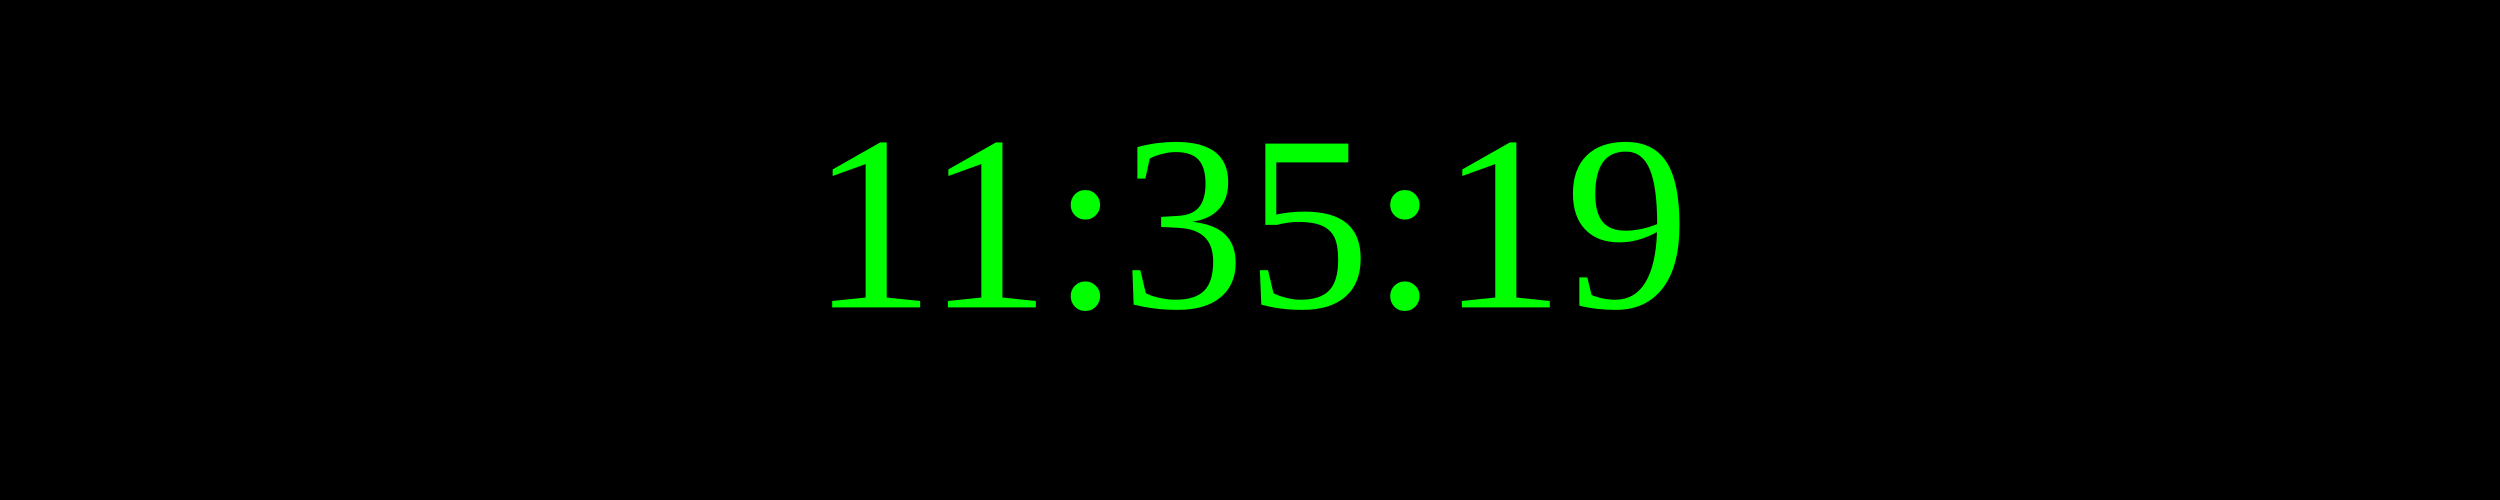
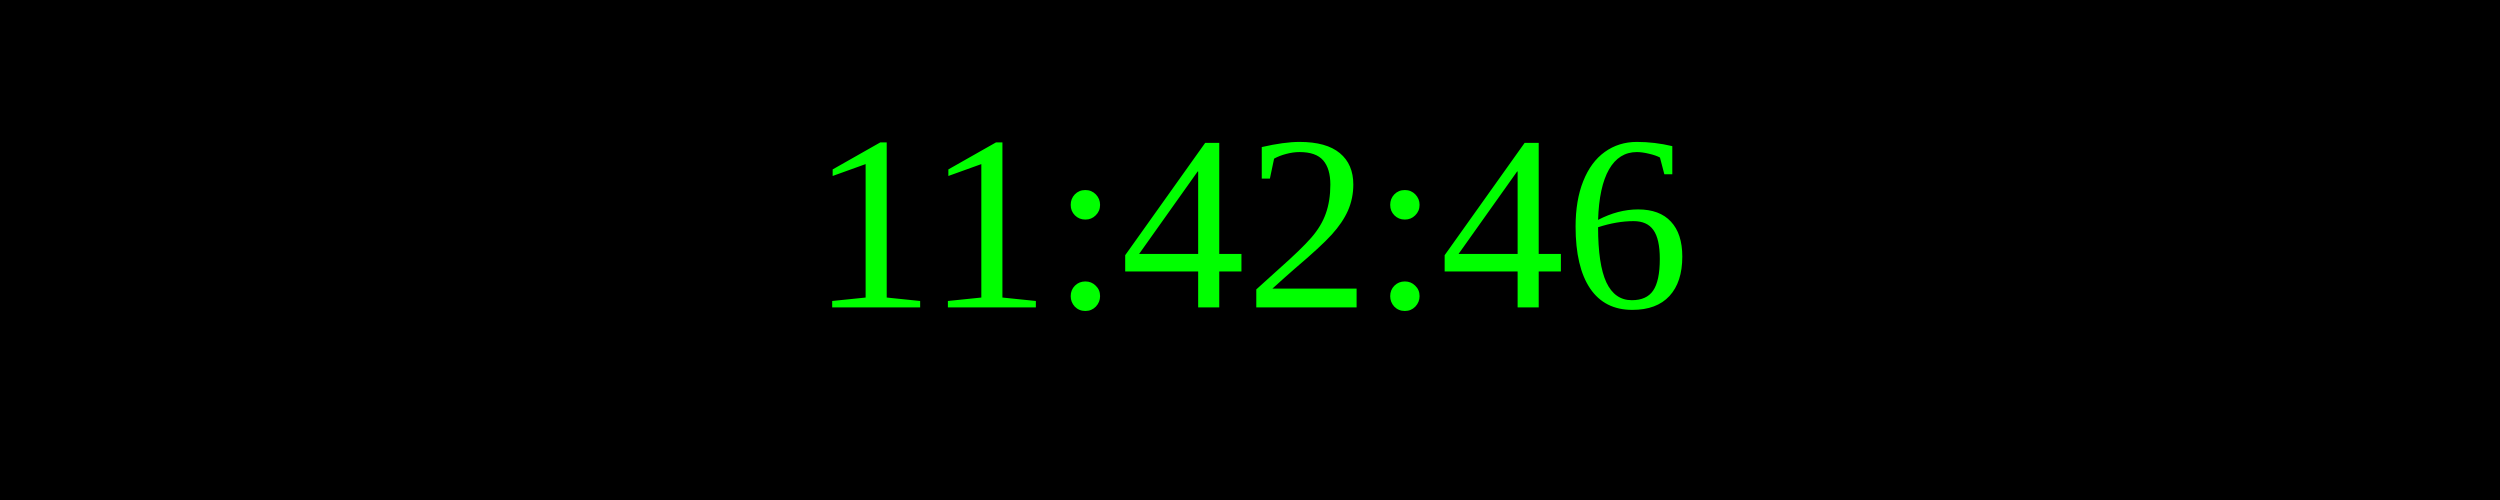
<svg xmlns="http://www.w3.org/2000/svg" width="250" height="50">
  <rect width="100%" height="100%" fill="black" />
  <text x="50%" y="50%" font-size="25" fill="lime" text-anchor="middle" dominant-baseline="middle">
- 11:35:19
+ 11:42:46
</text>
</svg>
